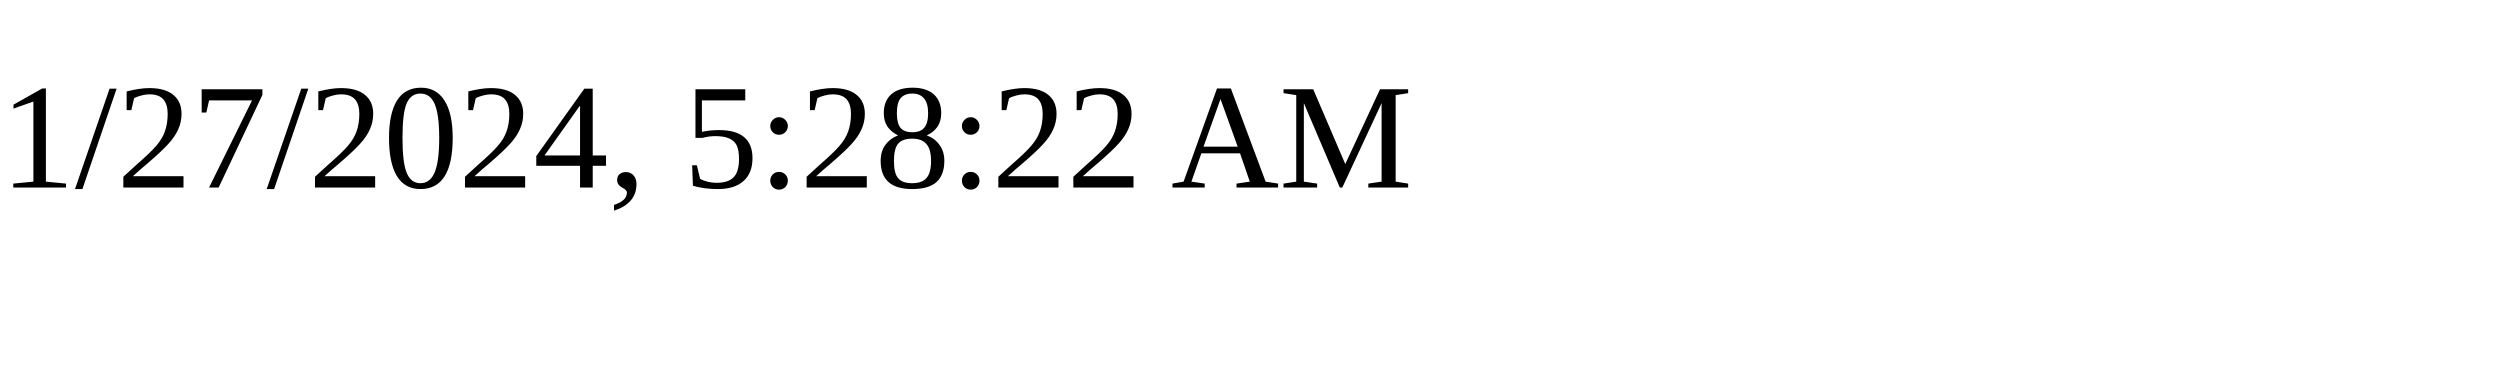
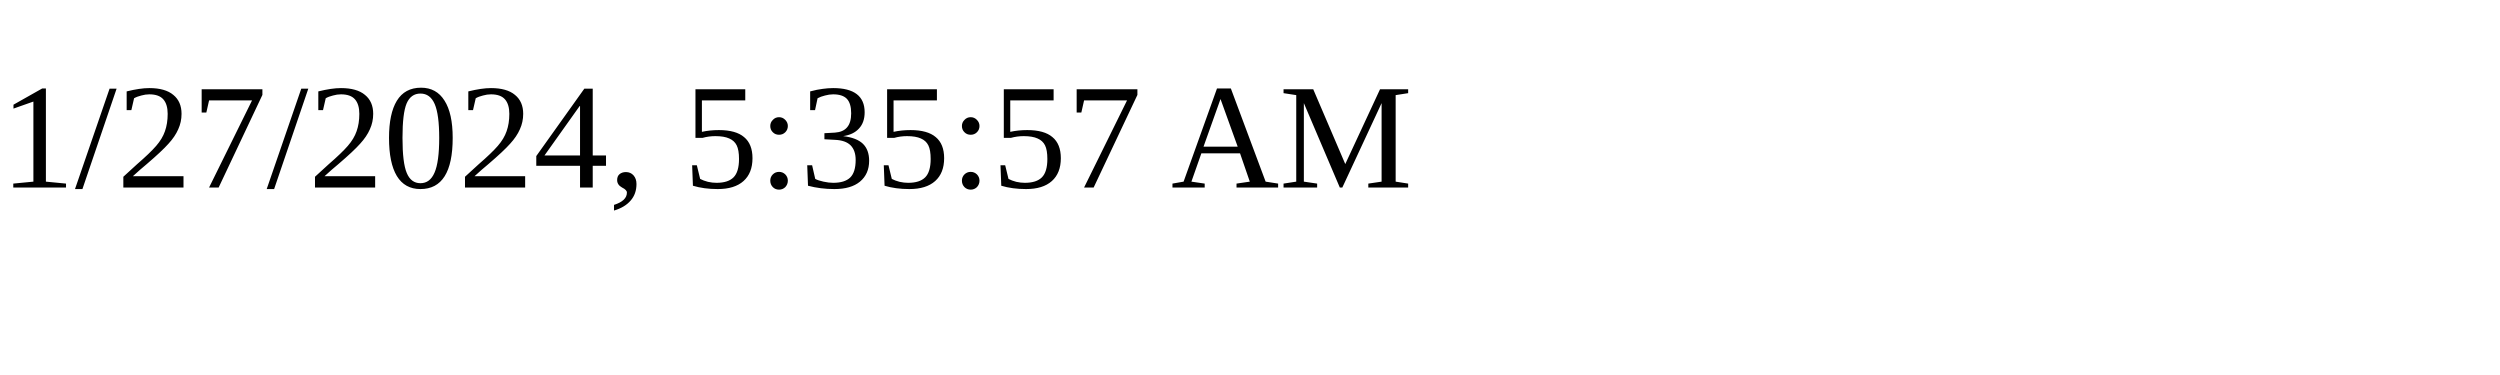
<svg xmlns="http://www.w3.org/2000/svg" height="30" width="200">
-   <text x="0" y="15">1/27/2024, 5:28:22 AM</text>
+   <text x="0" y="15">1/27/2024, 5:35:57 AM</text>
</svg>
